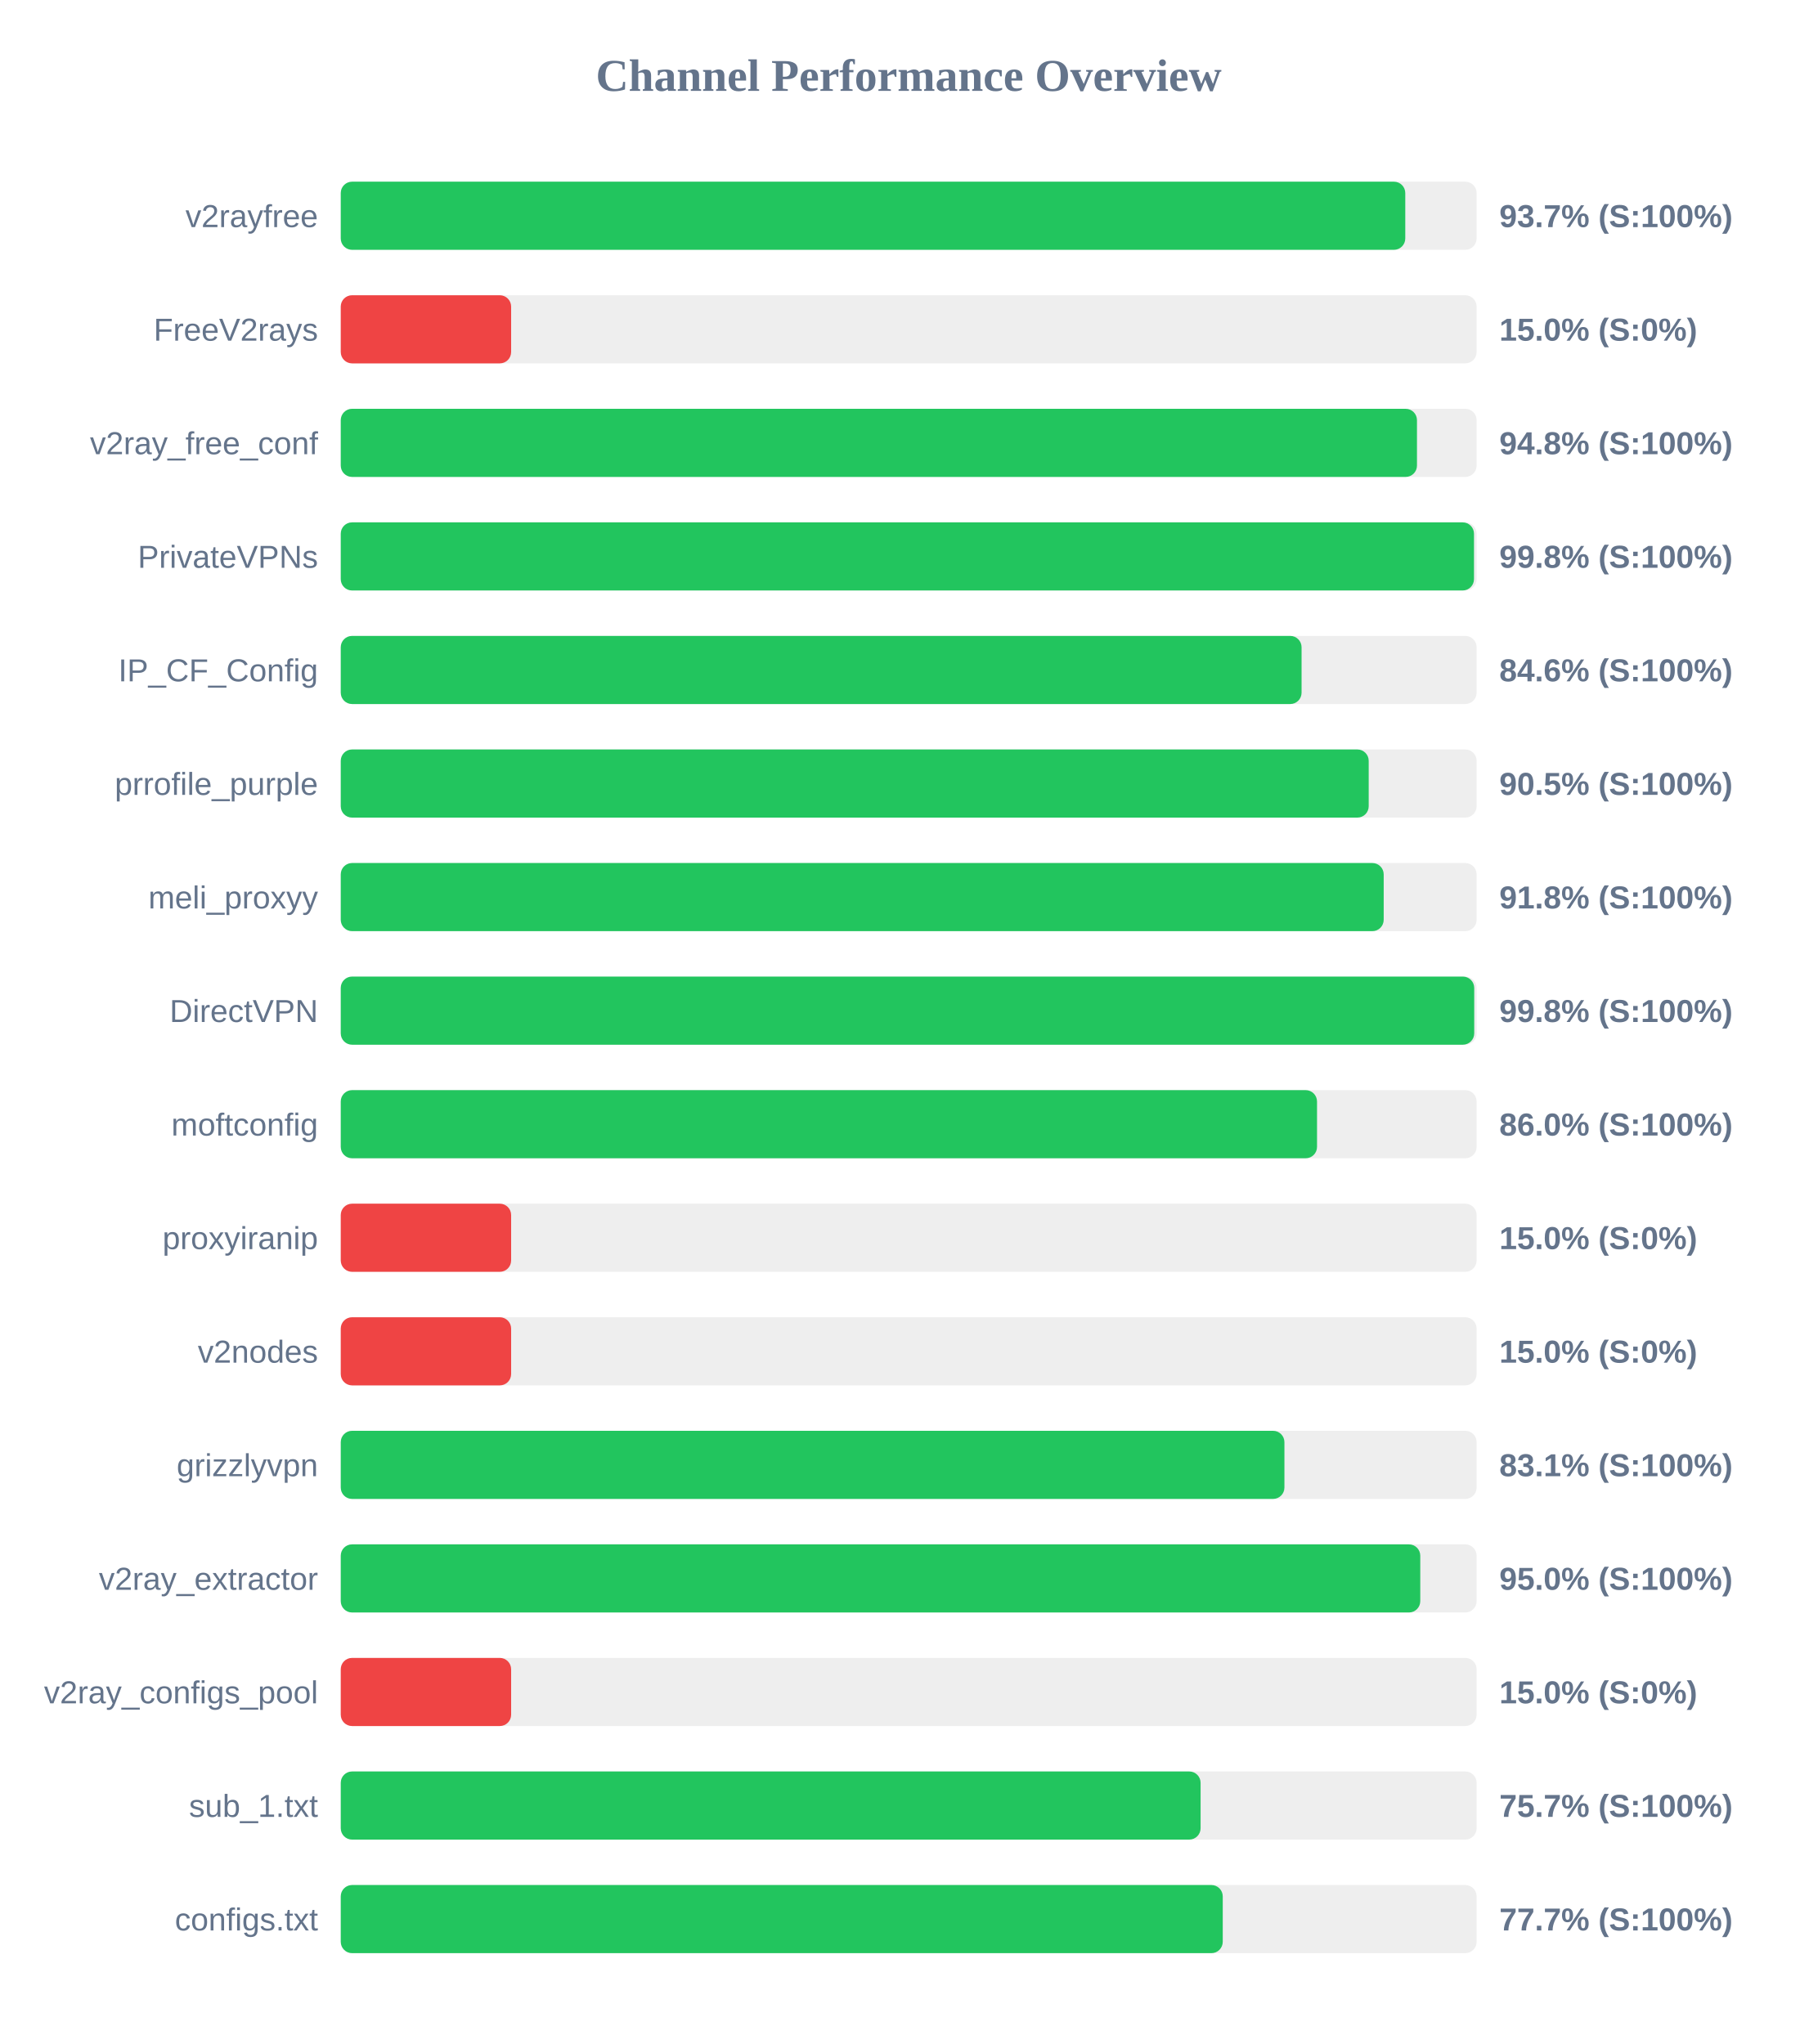
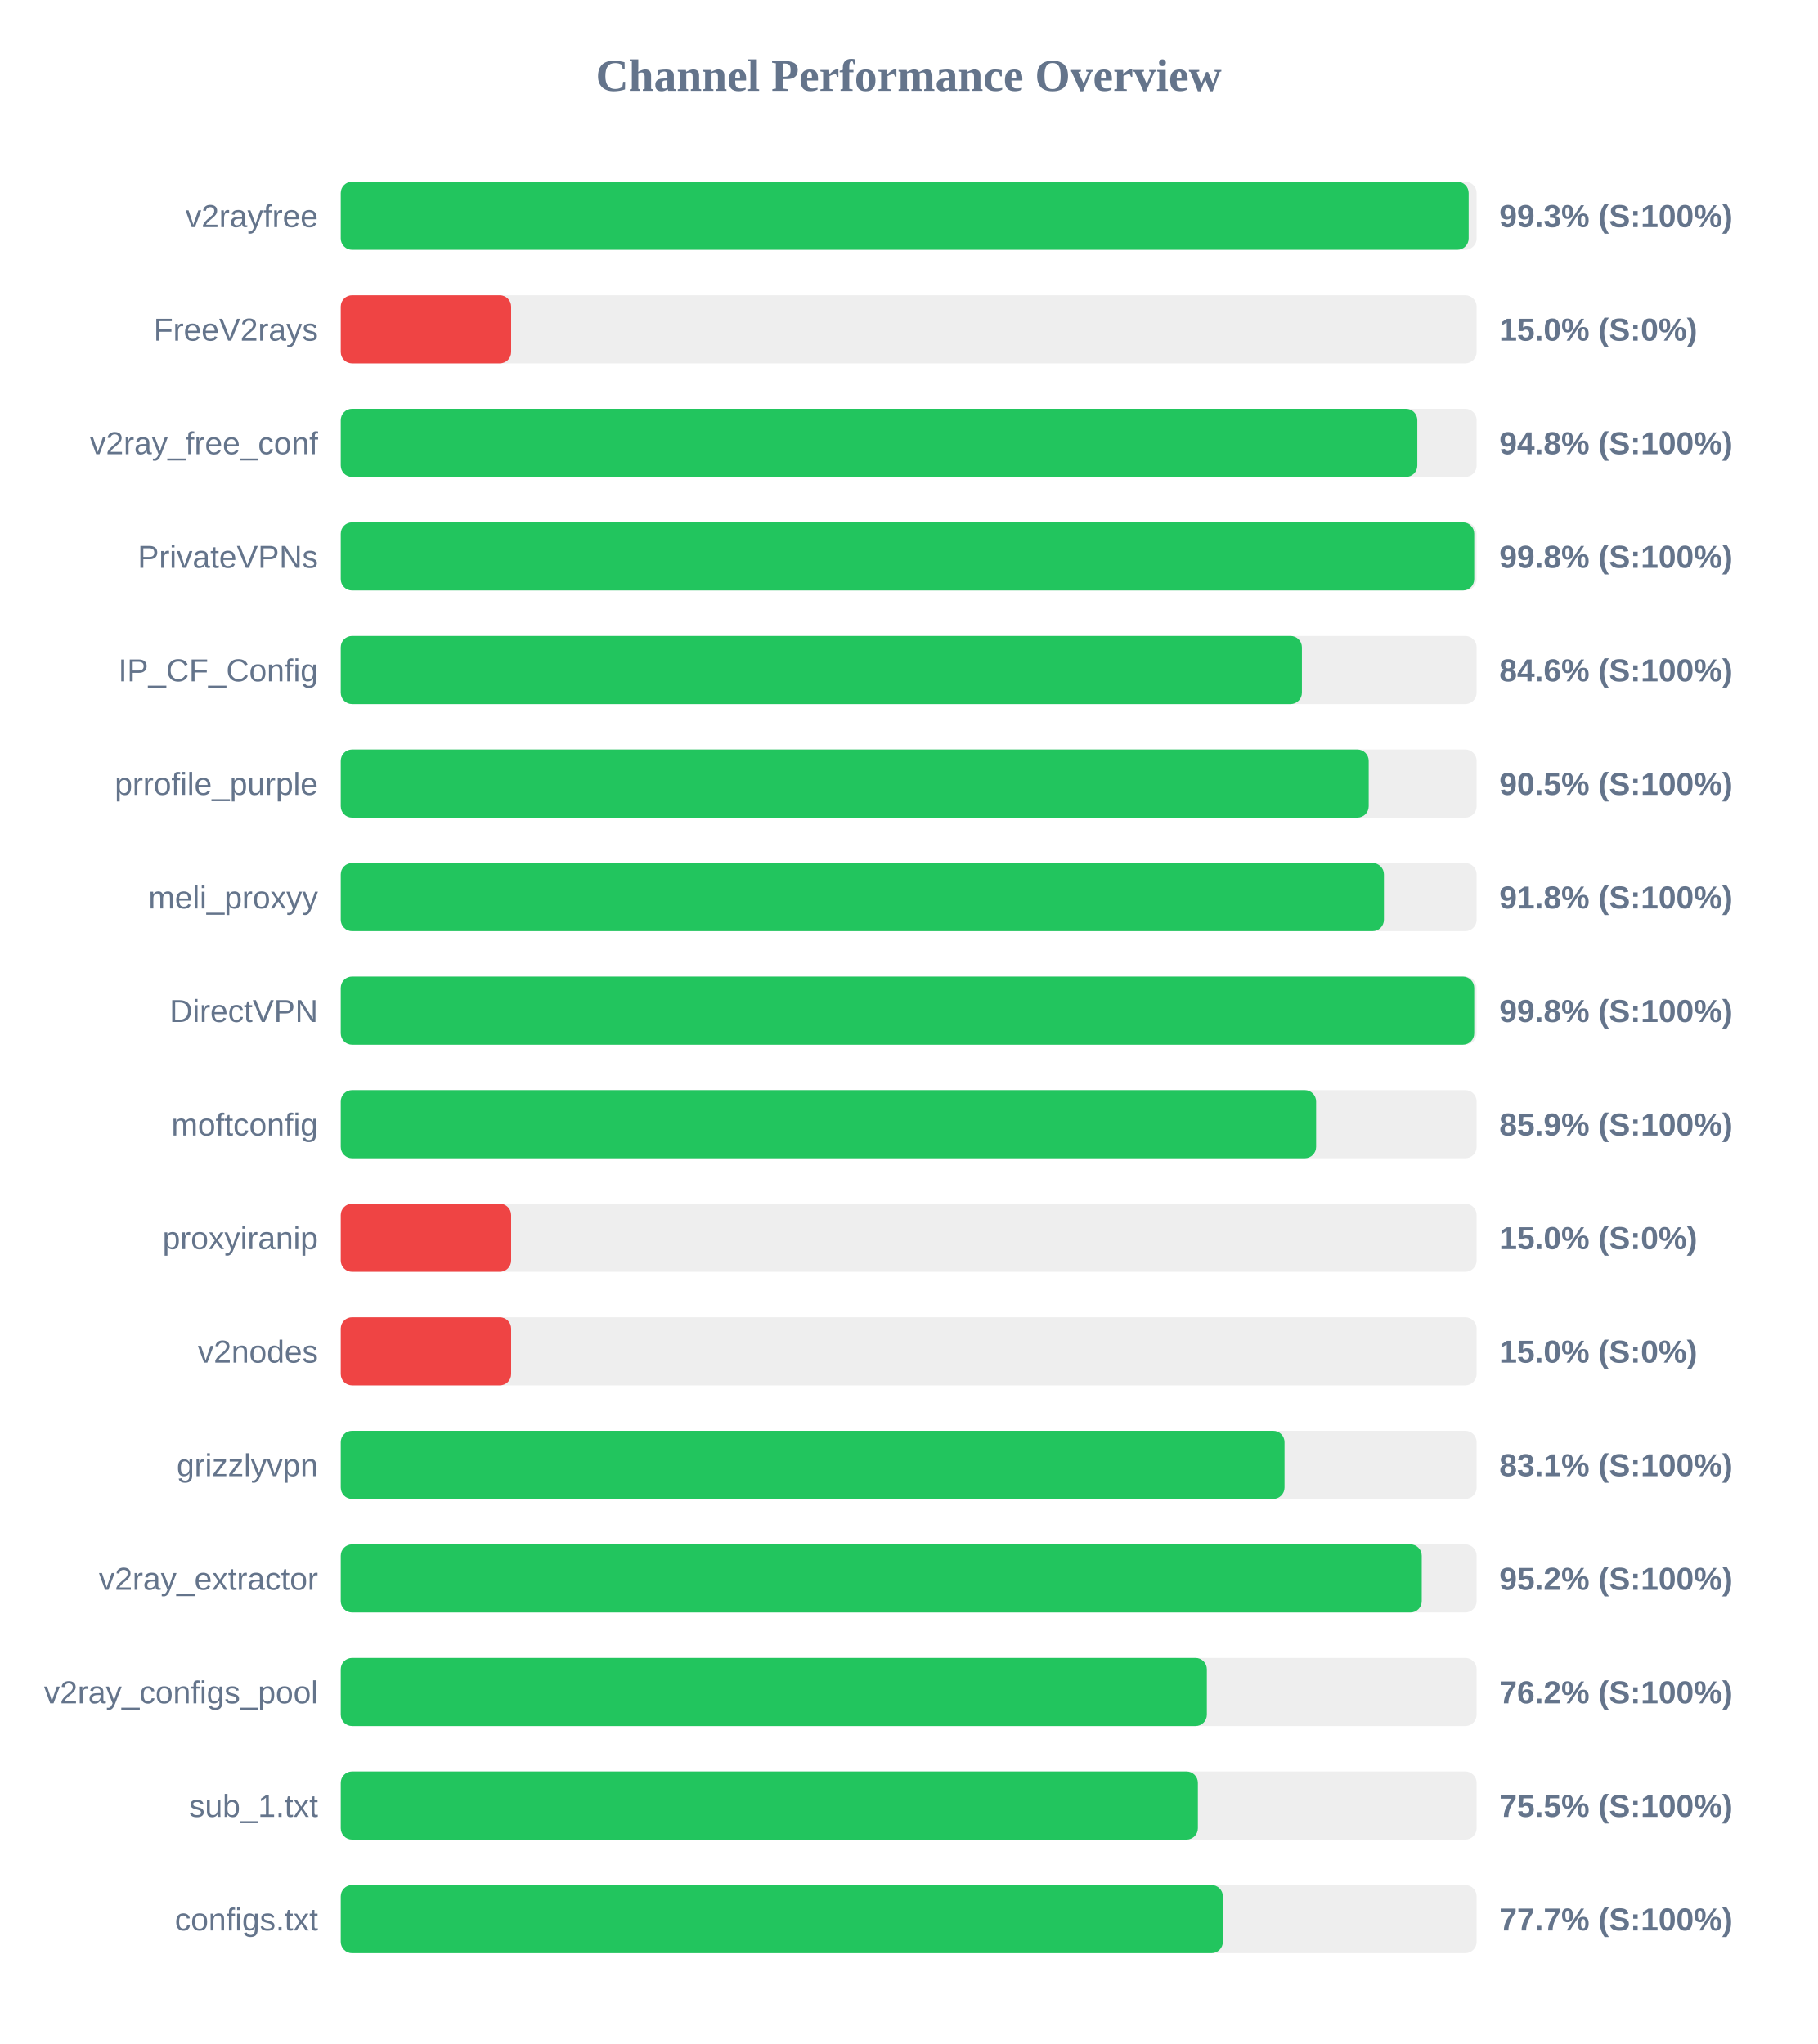
<svg xmlns="http://www.w3.org/2000/svg" width="800" height="900" version="1.1">
  <style>
        .row { font: 14px Arial; fill: #64748b; }
        .score { font: bold 14px Arial; fill: #64748b; }
    </style>
  <text x="400" y="40" text-anchor="middle" font-size="20px" font-weight="bold" fill="#64748b">Channel Performance Overview</text>
  <rect x="150" y="80" width="500" height="30" fill="#eee" rx="5" />
-   <rect x="150" y="80" width="468.6" height="30" fill="#22c55e" rx="5" />
+   <rect x="150" y="80" width="496.5" height="30" fill="#22c55e" rx="5" />
  <text x="140" y="100" text-anchor="end" class="row">v2rayfree</text>
-   <text x="660" y="100" text-anchor="start" class="score">93.7% (S:100%)</text>
+   <text x="660" y="100" text-anchor="start" class="score">99.3% (S:100%)</text>
  <rect x="150" y="130" width="500" height="30" fill="#eee" rx="5" />
  <rect x="150" y="130" width="75.0" height="30" fill="#ef4444" rx="5" />
  <text x="140" y="150" text-anchor="end" class="row">FreeV2rays</text>
  <text x="660" y="150" text-anchor="start" class="score">15.0% (S:0%)</text>
  <rect x="150" y="180" width="500" height="30" fill="#eee" rx="5" />
-   <rect x="150" y="180" width="473.75" height="30" fill="#22c55e" rx="5" />
+   <rect x="150" y="180" width="473.9" height="30" fill="#22c55e" rx="5" />
  <text x="140" y="200" text-anchor="end" class="row">v2ray_free_conf</text>
  <text x="660" y="200" text-anchor="start" class="score">94.8% (S:100%)</text>
  <rect x="150" y="230" width="500" height="30" fill="#eee" rx="5" />
-   <rect x="150" y="230" width="498.85" height="30" fill="#22c55e" rx="5" />
+   <rect x="150" y="230" width="498.95" height="30" fill="#22c55e" rx="5" />
  <text x="140" y="250" text-anchor="end" class="row">PrivateVPNs</text>
  <text x="660" y="250" text-anchor="start" class="score">99.8% (S:100%)</text>
  <rect x="150" y="280" width="500" height="30" fill="#eee" rx="5" />
-   <rect x="150" y="280" width="422.95" height="30" fill="#22c55e" rx="5" />
+   <rect x="150" y="280" width="423.1" height="30" fill="#22c55e" rx="5" />
  <text x="140" y="300" text-anchor="end" class="row">IP_CF_Config</text>
  <text x="660" y="300" text-anchor="start" class="score">84.6% (S:100%)</text>
  <rect x="150" y="330" width="500" height="30" fill="#eee" rx="5" />
  <rect x="150" y="330" width="452.5" height="30" fill="#22c55e" rx="5" />
  <text x="140" y="350" text-anchor="end" class="row">prrofile_purple</text>
  <text x="660" y="350" text-anchor="start" class="score">90.5% (S:100%)</text>
  <rect x="150" y="380" width="500" height="30" fill="#eee" rx="5" />
-   <rect x="150" y="380" width="459.1" height="30" fill="#22c55e" rx="5" />
+   <rect x="150" y="380" width="459.2" height="30" fill="#22c55e" rx="5" />
  <text x="140" y="400" text-anchor="end" class="row">meli_proxyy</text>
  <text x="660" y="400" text-anchor="start" class="score">91.8% (S:100%)</text>
  <rect x="150" y="430" width="500" height="30" fill="#eee" rx="5" />
  <rect x="150" y="430" width="498.95" height="30" fill="#22c55e" rx="5" />
  <text x="140" y="450" text-anchor="end" class="row">DirectVPN</text>
  <text x="660" y="450" text-anchor="start" class="score">99.8% (S:100%)</text>
  <rect x="150" y="480" width="500" height="30" fill="#eee" rx="5" />
-   <rect x="150" y="480" width="429.75" height="30" fill="#22c55e" rx="5" />
+   <rect x="150" y="480" width="429.35" height="30" fill="#22c55e" rx="5" />
  <text x="140" y="500" text-anchor="end" class="row">moftconfig</text>
-   <text x="660" y="500" text-anchor="start" class="score">86.0% (S:100%)</text>
+   <text x="660" y="500" text-anchor="start" class="score">85.9% (S:100%)</text>
  <rect x="150" y="530" width="500" height="30" fill="#eee" rx="5" />
  <rect x="150" y="530" width="75.0" height="30" fill="#ef4444" rx="5" />
  <text x="140" y="550" text-anchor="end" class="row">proxyiranip</text>
  <text x="660" y="550" text-anchor="start" class="score">15.0% (S:0%)</text>
  <rect x="150" y="580" width="500" height="30" fill="#eee" rx="5" />
  <rect x="150" y="580" width="75.0" height="30" fill="#ef4444" rx="5" />
  <text x="140" y="600" text-anchor="end" class="row">v2nodes</text>
  <text x="660" y="600" text-anchor="start" class="score">15.0% (S:0%)</text>
  <rect x="150" y="630" width="500" height="30" fill="#eee" rx="5" />
-   <rect x="150" y="630" width="415.4" height="30" fill="#22c55e" rx="5" />
+   <rect x="150" y="630" width="415.45" height="30" fill="#22c55e" rx="5" />
  <text x="140" y="650" text-anchor="end" class="row">grizzlyvpn</text>
  <text x="660" y="650" text-anchor="start" class="score">83.1% (S:100%)</text>
  <rect x="150" y="680" width="500" height="30" fill="#eee" rx="5" />
-   <rect x="150" y="680" width="475.2" height="30" fill="#22c55e" rx="5" />
+   <rect x="150" y="680" width="475.85" height="30" fill="#22c55e" rx="5" />
  <text x="140" y="700" text-anchor="end" class="row">v2ray_extractor</text>
-   <text x="660" y="700" text-anchor="start" class="score">95.0% (S:100%)</text>
+   <text x="660" y="700" text-anchor="start" class="score">95.2% (S:100%)</text>
  <rect x="150" y="730" width="500" height="30" fill="#eee" rx="5" />
-   <rect x="150" y="730" width="75.0" height="30" fill="#ef4444" rx="5" />
+   <rect x="150" y="730" width="381.25" height="30" fill="#22c55e" rx="5" />
  <text x="140" y="750" text-anchor="end" class="row">v2ray_configs_pool</text>
-   <text x="660" y="750" text-anchor="start" class="score">15.0% (S:0%)</text>
+   <text x="660" y="750" text-anchor="start" class="score">76.2% (S:100%)</text>
  <rect x="150" y="780" width="500" height="30" fill="#eee" rx="5" />
-   <rect x="150" y="780" width="378.5" height="30" fill="#22c55e" rx="5" />
+   <rect x="150" y="780" width="377.3" height="30" fill="#22c55e" rx="5" />
  <text x="140" y="800" text-anchor="end" class="row">sub_1.txt</text>
-   <text x="660" y="800" text-anchor="start" class="score">75.7% (S:100%)</text>
+   <text x="660" y="800" text-anchor="start" class="score">75.5% (S:100%)</text>
  <rect x="150" y="830" width="500" height="30" fill="#eee" rx="5" />
-   <rect x="150" y="830" width="388.25" height="30" fill="#22c55e" rx="5" />
+   <rect x="150" y="830" width="388.3" height="30" fill="#22c55e" rx="5" />
  <text x="140" y="850" text-anchor="end" class="row">configs.txt</text>
  <text x="660" y="850" text-anchor="start" class="score">77.7% (S:100%)</text>
</svg>
